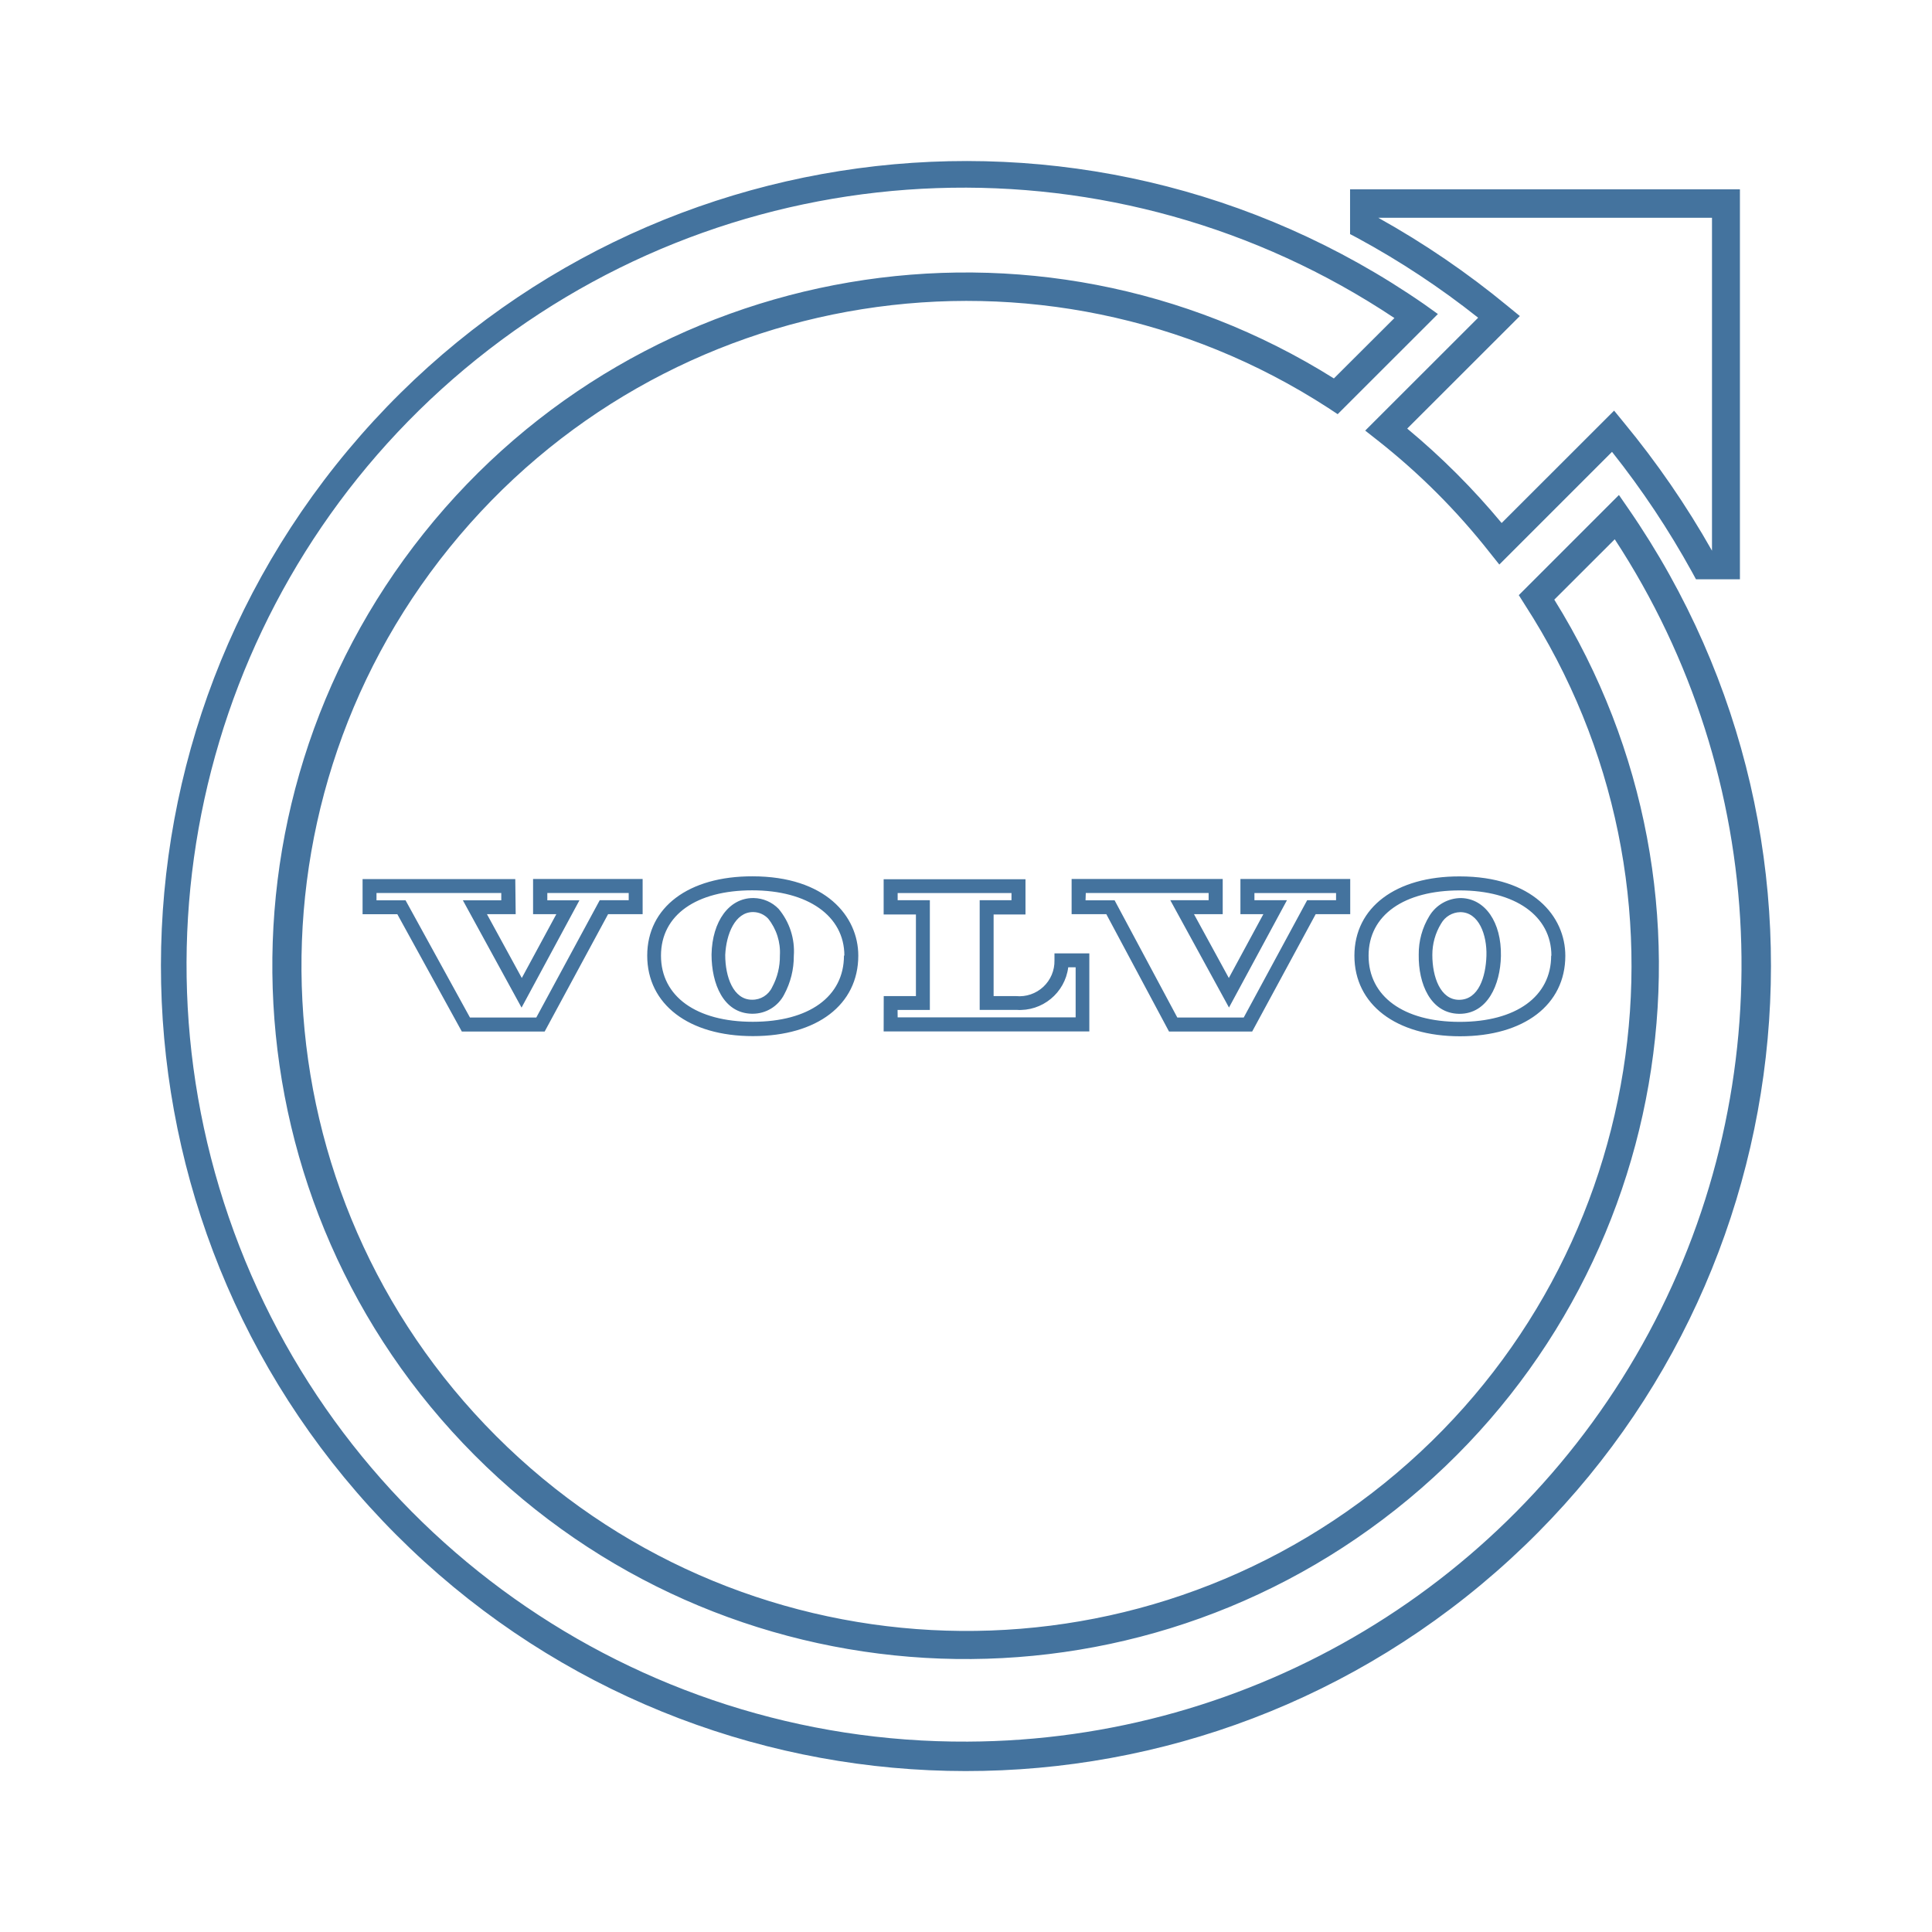
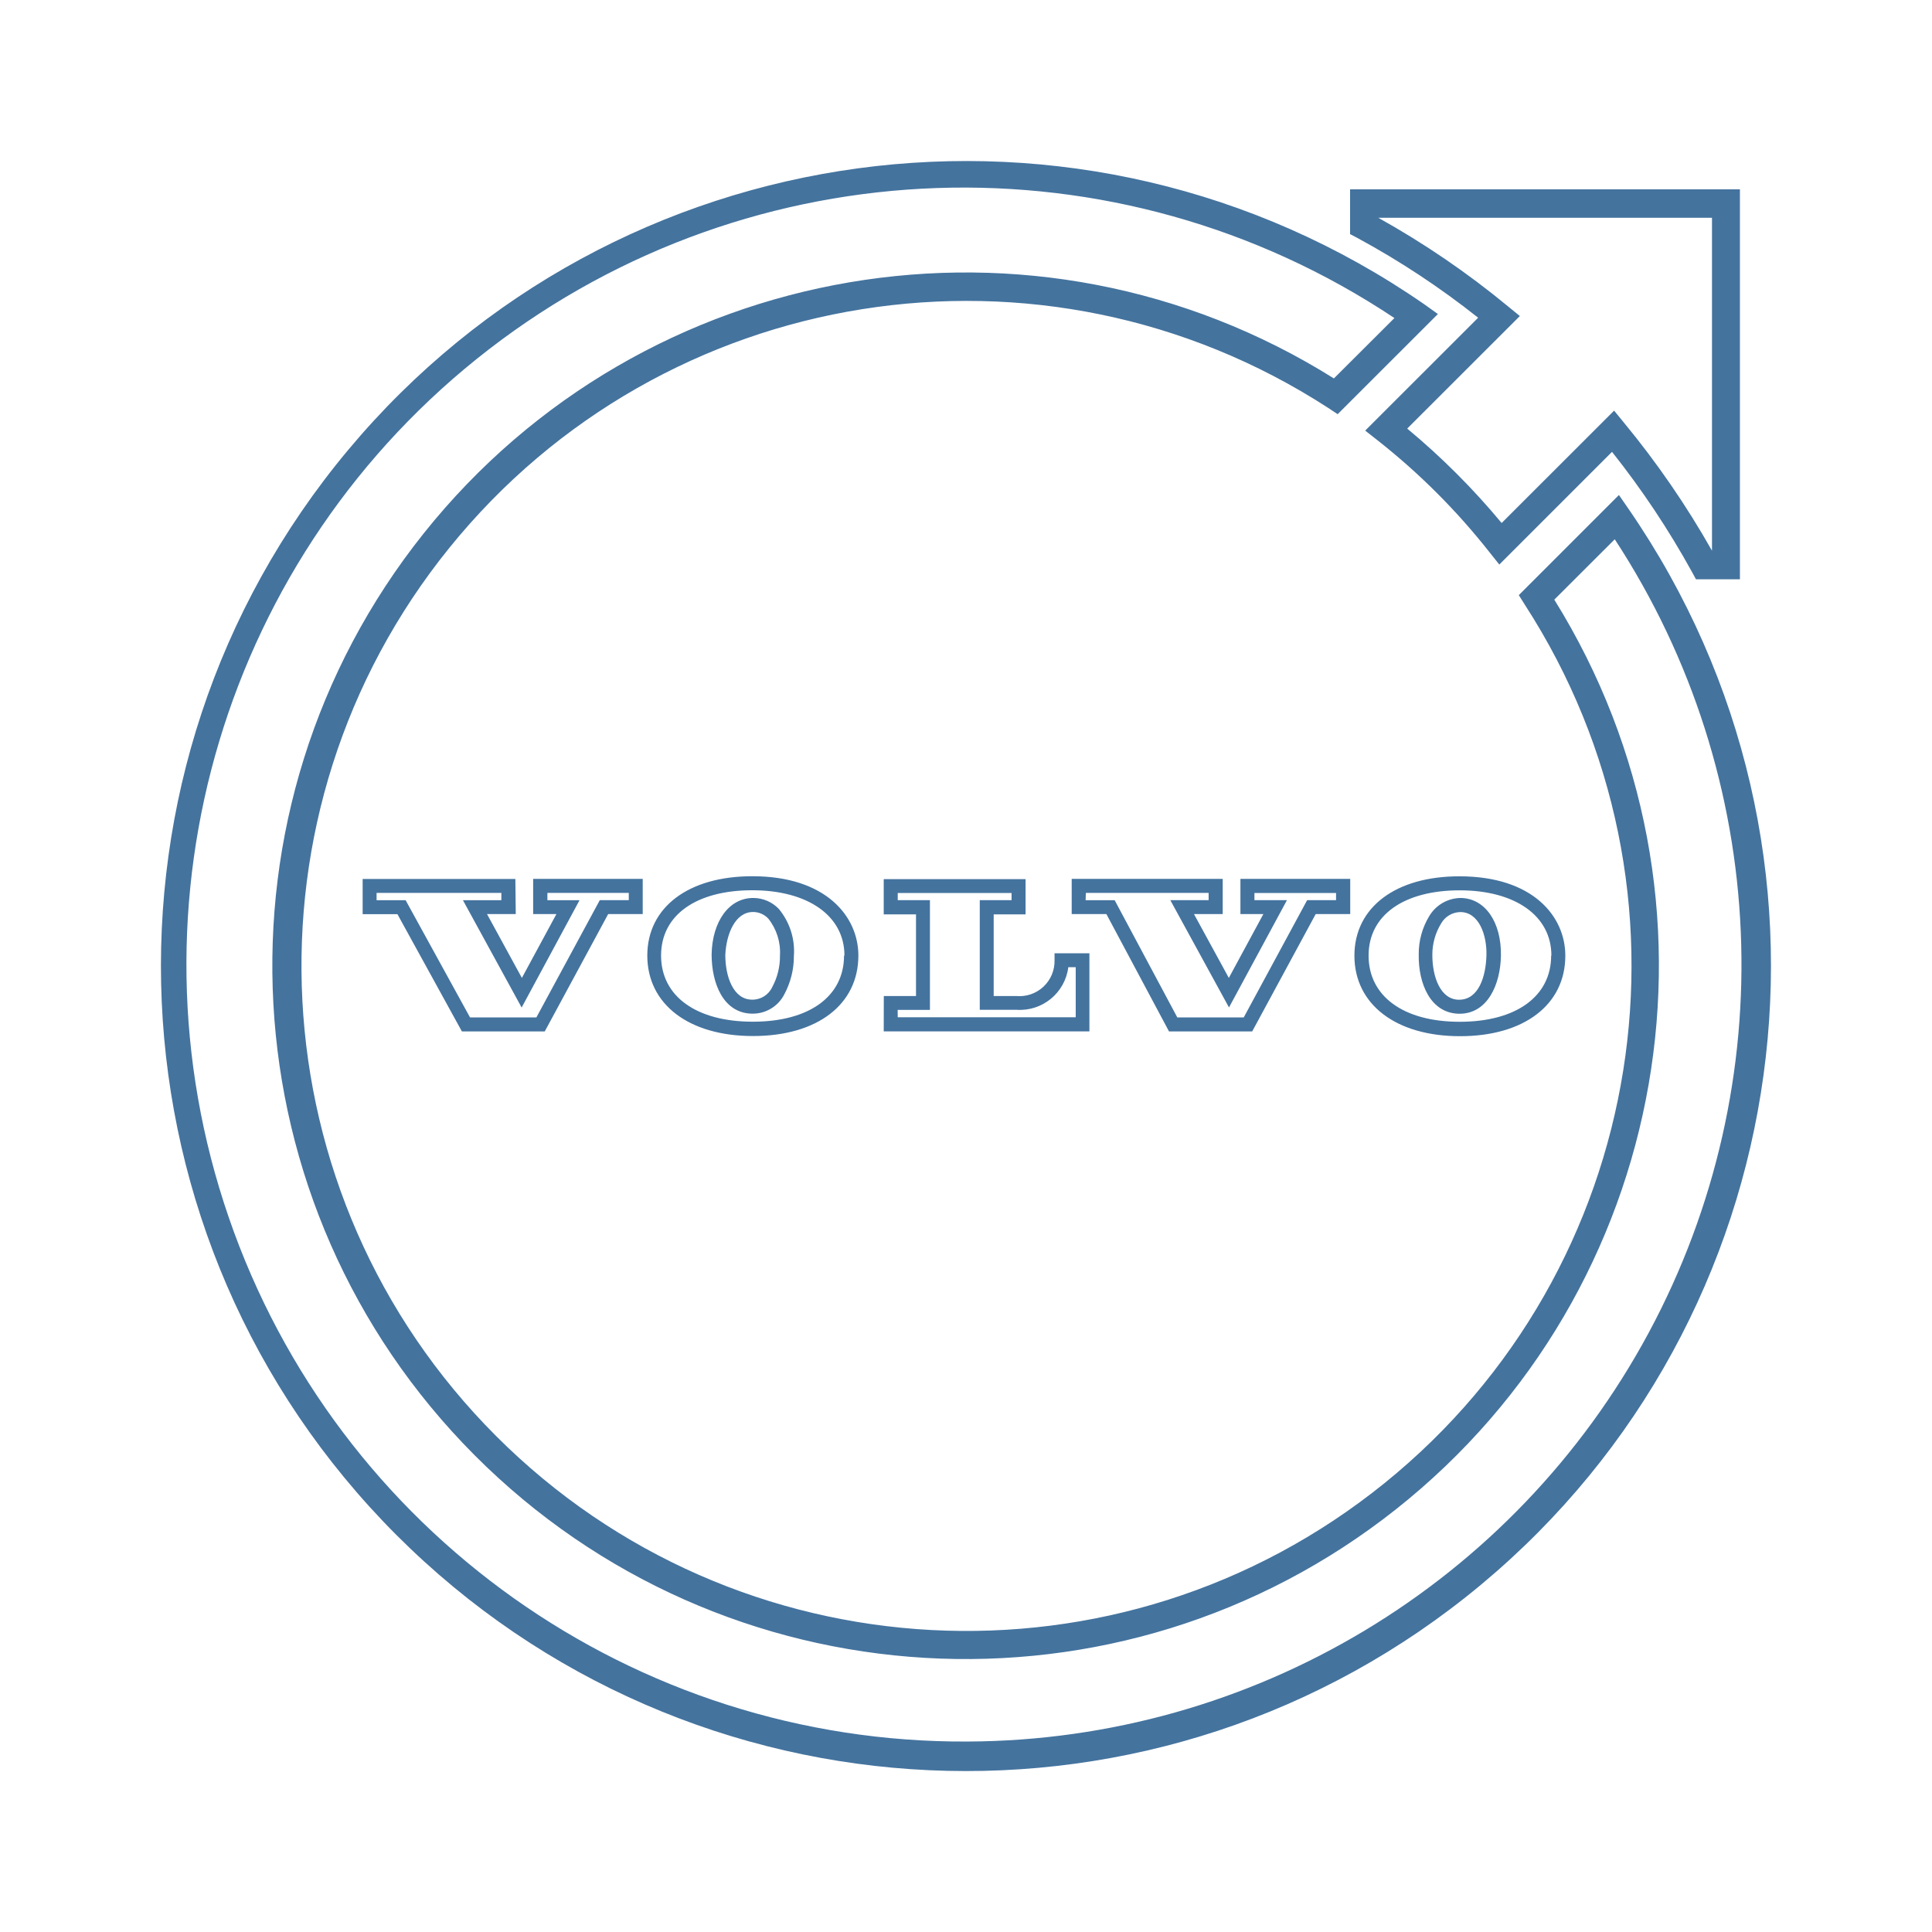
<svg xmlns="http://www.w3.org/2000/svg" viewBox="0 0 24 24">
-   <path fill="#44739e" d="m18.36 3.949-1.401 1.4.155.122a8.3 8.3 0 0 1 1.389 1.389l.122.153 1.4-1.4a10.7 10.7 0 0 1 .994 1.493l.049.09h.546V2.352h-4.843v.556l.091.048a10.3 10.3 0 0 1 1.499.99m2.906-1.241v4.136a11 11 0 0 0-1.095-1.592l-.121-.148-1.397 1.396a9 9 0 0 0-1.173-1.173l1.399-1.398-.149-.122a10.7 10.7 0 0 0-1.61-1.099ZM20.229 6.32l-.118-.171-1.244 1.244.075.119a8.261 8.261 0 1 1-2.443-2.445l.118.078 1.245-1.244-.169-.121a10 10 0 1 0 2.536 2.54m-8.208 15.315a9.652 9.652 0 1 1 5.301-17.684l-.752.75a8.612 8.612 0 1 0 2.738 2.748l.751-.75a9.652 9.652 0 0 1-8.038 14.936m5.603-9.776c-.006.361.146.728.499.735h.008c.346 0 .507-.359.514-.718.008-.419-.196-.714-.496-.72a.46.46 0 0 0-.393.223.9.9 0 0 0-.132.48m.278-.386a.28.28 0 0 1 .238-.142c.231 0 .333.283.325.542s-.096.547-.34.547c-.232 0-.332-.284-.332-.556a.74.74 0 0 1 .109-.391m-1.077.4c0 .604.515 1 1.312 1s1.308-.392 1.308-1c0-.491-.405-.986-1.313-.986-.793-.002-1.307.385-1.307.985m2.444 0c0 .507-.436.822-1.136.822s-1.132-.318-1.132-.822c0-.507.444-.811 1.132-.811s1.139.315 1.139.811Zm-10.43-.015c0 .362.146.729.5.736h.009a.44.44 0 0 0 .394-.24 1 1 0 0 0 .119-.478.82.82 0 0 0-.189-.585.44.44 0 0 0-.308-.134h-.01c-.295 0-.507.286-.515.701m.519-.527a.26.26 0 0 1 .184.081.67.67 0 0 1 .146.46.8.8 0 0 1-.096.392.27.27 0 0 1-.25.156c-.233 0-.333-.285-.333-.556.012-.26.123-.533.345-.533Zm-1.318.541c0 .605.515 1 1.313 1s1.309-.391 1.309-1c0-.489-.407-.985-1.314-.985-.795-.002-1.308.385-1.308.985m2.444 0c0 .508-.433.822-1.133.822s-1.14-.314-1.14-.822.444-.811 1.133-.811 1.145.316 1.145.811Zm-4.083-.951H4.504v.437h.432l.801 1.457h1.029l.788-1.458h.429v-.437H6.622v.437h.289l-.429.793-.433-.793h.357Zm-.174.264H5.75l.729 1.333.719-1.333h-.399v-.091H7.81v.09h-.36l-.788 1.457h-.824l-.8-1.456h-.361v-.091h1.55Zm8.295 1.63h1.033l.789-1.458h.429v-.437h-1.364v.437h.285l-.429.793-.433-.793h.357v-.437h-1.877v.437h.431Zm-1.034-1.721h1.526v.09h-.476l.729 1.333.72-1.333h-.404v-.089h1.014v.089h-.359l-.788 1.457h-.825l-.779-1.456h-.361Zm-2.511 1.72h2.555v-.97h-.433v.087a.436.436 0 0 1-.476.444h-.28V11.36h.396v-.438h-1.762v.438h.401v1.014h-.4Zm.173-.267h.401v-1.363h-.4v-.089h1.414v.089h-.395v1.362h.455a.607.607 0 0 0 .645-.529h.092v.622h-2.211Z" />
+   <path fill="#44739e" d="m18.36 3.949-1.401 1.4.155.122a8.3 8.3 0 0 1 1.389 1.389l.122.153 1.4-1.4a10.7 10.7 0 0 1 .994 1.493l.049.09h.546V2.352h-4.843v.556l.091.048a10.3 10.3 0 0 1 1.499.99m2.906-1.241v4.136a11 11 0 0 0-1.095-1.592l-.121-.148-1.397 1.396a9 9 0 0 0-1.173-1.173l1.399-1.398-.149-.122a10.7 10.7 0 0 0-1.61-1.099ZM20.229 6.32l-.118-.171-1.244 1.244.075.119a8.261 8.261 0 1 1-2.443-2.445l.118.078 1.245-1.244-.169-.121a10 10 0 1 0 2.536 2.54m-8.207 15.314a9.652 9.652 0 1 1 5.3-17.683l-.752.75a8.612 8.612 0 1 0 2.738 2.748l.751-.75a9.652 9.652 0 0 1-8.037 14.935m5.602-9.776c-.006.361.146.728.499.735h.008c.346 0 .507-.359.514-.718.008-.419-.196-.714-.496-.72a.46.46 0 0 0-.393.223.9.9 0 0 0-.132.48m.278-.386a.28.28 0 0 1 .238-.142c.231 0 .333.283.325.542s-.096.547-.34.547c-.232 0-.332-.284-.332-.556a.74.74 0 0 1 .109-.391m-1.077.4c0 .604.515 1 1.312 1s1.308-.392 1.308-1c0-.491-.405-.986-1.313-.986-.793-.002-1.307.385-1.307.985m2.444 0c0 .507-.436.822-1.136.822s-1.132-.318-1.132-.822c0-.507.444-.811 1.132-.811s1.139.315 1.139.811ZM8.84 11.856c0 .362.146.729.5.736h.009a.44.44 0 0 0 .394-.24 1 1 0 0 0 .119-.478.82.82 0 0 0-.189-.585.44.44 0 0 0-.308-.134h-.01c-.295 0-.507.286-.515.701m.519-.527a.26.26 0 0 1 .184.081.67.67 0 0 1 .146.46.8.8 0 0 1-.096.392.27.27 0 0 1-.25.156c-.233 0-.333-.285-.333-.556.012-.26.123-.533.345-.533Zm-1.318.541c0 .605.515 1 1.313 1s1.309-.391 1.309-1c0-.489-.407-.985-1.314-.985-.795-.002-1.308.385-1.308.985m2.444 0c0 .508-.433.822-1.133.822s-1.14-.314-1.14-.822.444-.811 1.133-.811 1.145.316 1.145.811Zm-4.083-.951H4.505v.437h.432l.801 1.457h1.029l.788-1.458h.429v-.437H6.623v.437h.289l-.429.793-.433-.793h.357Zm-.174.264h-.477l.729 1.333.719-1.333H6.8v-.091h1.011v.09h-.36l-.788 1.457h-.824l-.8-1.456h-.361v-.091h1.55Zm8.294 1.63h1.033l.789-1.458h.429v-.437h-1.364v.437h.285l-.429.793-.433-.793h.357v-.437h-1.876v.437h.431Zm-1.033-1.721h1.525v.09h-.476l.729 1.333.72-1.333h-.404v-.089h1.014v.089h-.359l-.788 1.457h-.825l-.778-1.456h-.361Zm-2.511 1.72h2.555v-.97H13.1v.087a.436.436 0 0 1-.476.444h-.28v-1.014h.396v-.438h-1.762v.438h.401v1.014h-.4Zm.173-.267h.401v-1.363h-.4v-.089h1.414v.089h-.395v1.362h.455a.607.607 0 0 0 .645-.529h.092v.622h-2.211Z" />
</svg>
